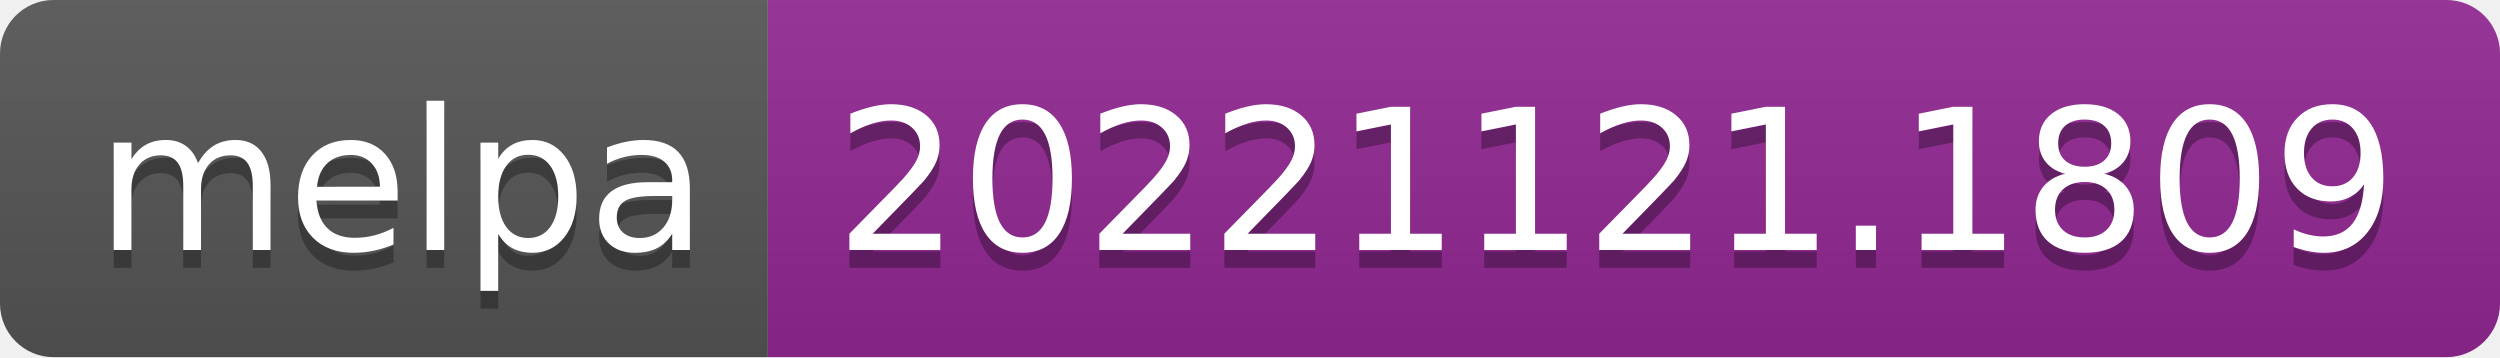
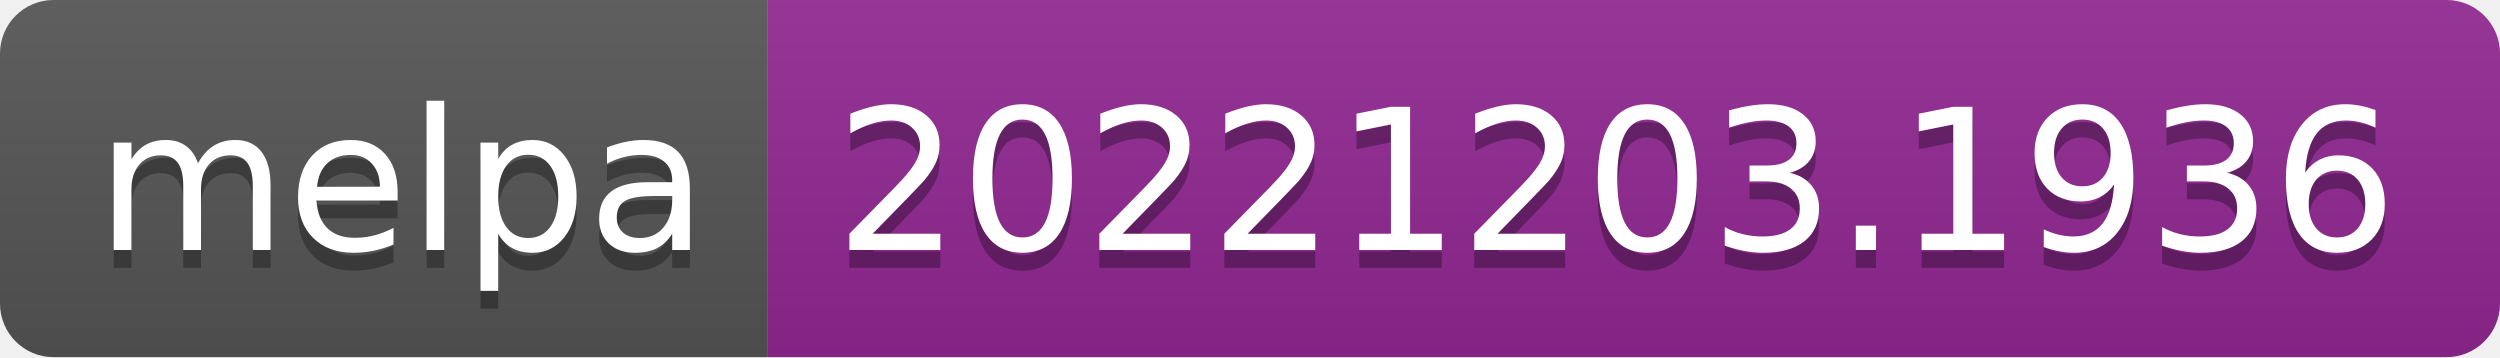
- <svg xmlns="http://www.w3.org/2000/svg" width="140" height="20" role="img" aria-label="melpa: 20221121.1809">
+ <svg xmlns="http://www.w3.org/2000/svg" width="140" height="20" role="img" aria-label="melpa: 20221203.1936">
  <linearGradient id="s" x2="0" y2="100%">
    <stop offset="0" stop-color="#bbb" stop-opacity=".1" />
    <stop offset="1" stop-opacity=".1" />
  </linearGradient>
  <clipPath id="r">
    <rect width="140" height="20" rx="3" fill="#fff" />
  </clipPath>
  <g clip-path="url(#r)">
    <rect width="43" height="20" fill="#555" />
    <rect x="43" width="97" height="20" fill="#922793" />
    <rect width="140" height="20" fill="url(#s)" />
  </g>
  <g fill="#fff" text-anchor="middle" font-family="Verdana,Geneva,DejaVu Sans,sans-serif" text-rendering="geometricPrecision" font-size="110">
    <text aria-hidden="true" x="225" y="150" fill="#010101" fill-opacity=".3" transform="scale(.1)" textLength="330">melpa</text>
    <text x="225" y="140" transform="scale(.1)" fill="#fff" textLength="330">melpa</text>
-     <text aria-hidden="true" x="905" y="150" fill="#010101" fill-opacity=".3" transform="scale(.1)" textLength="870">20221121.1809</text>
-     <text x="905" y="140" transform="scale(.1)" fill="#fff" textLength="870">20221121.1809</text>
+     <text aria-hidden="true" x="905" y="150" fill="#010101" fill-opacity=".3" transform="scale(.1)" textLength="870">20221203.1936</text>
+     <text x="905" y="140" transform="scale(.1)" fill="#fff" textLength="870">20221203.1936</text>
  </g>
</svg>
